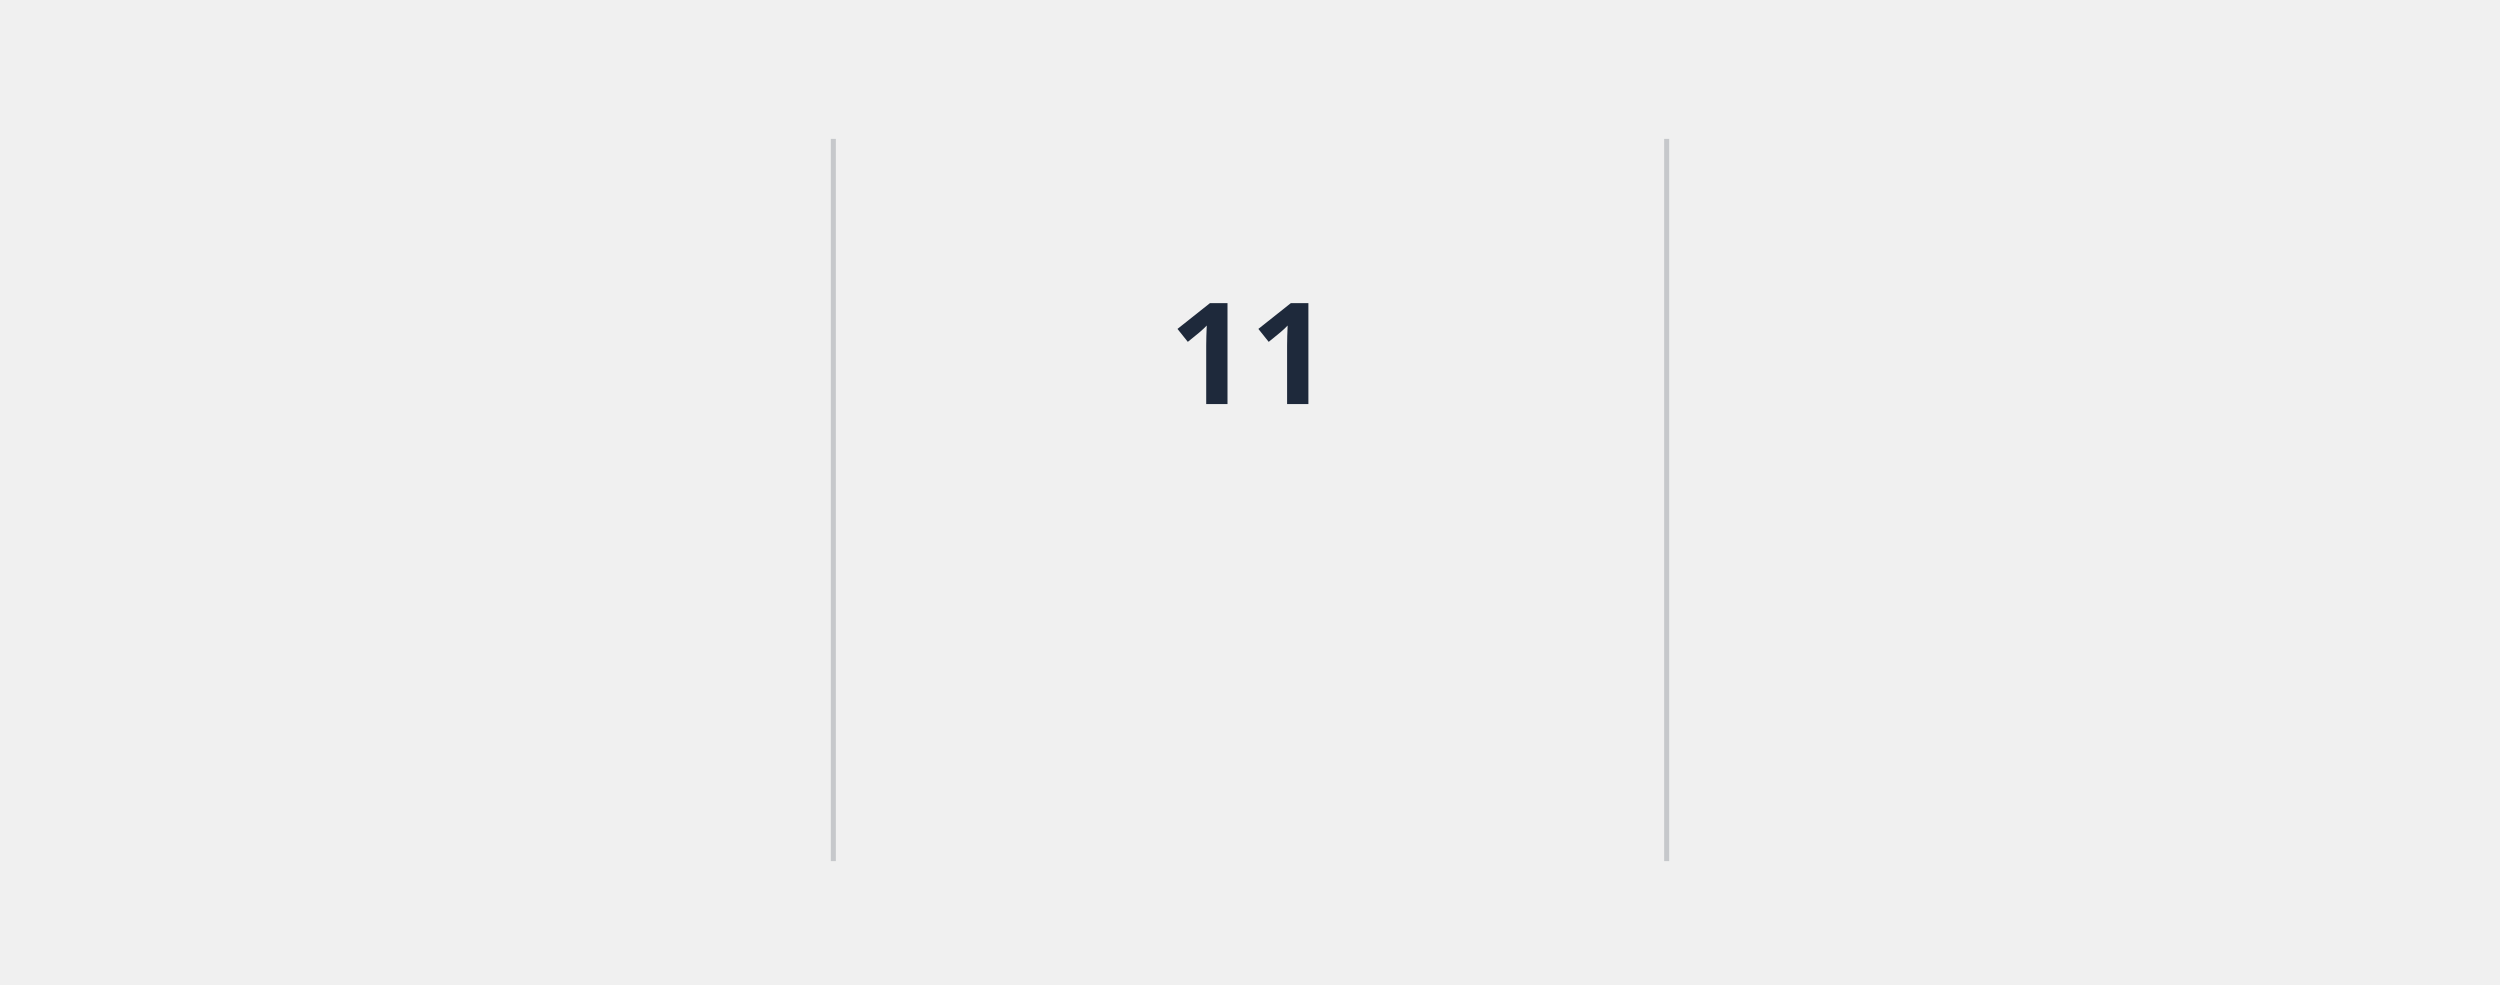
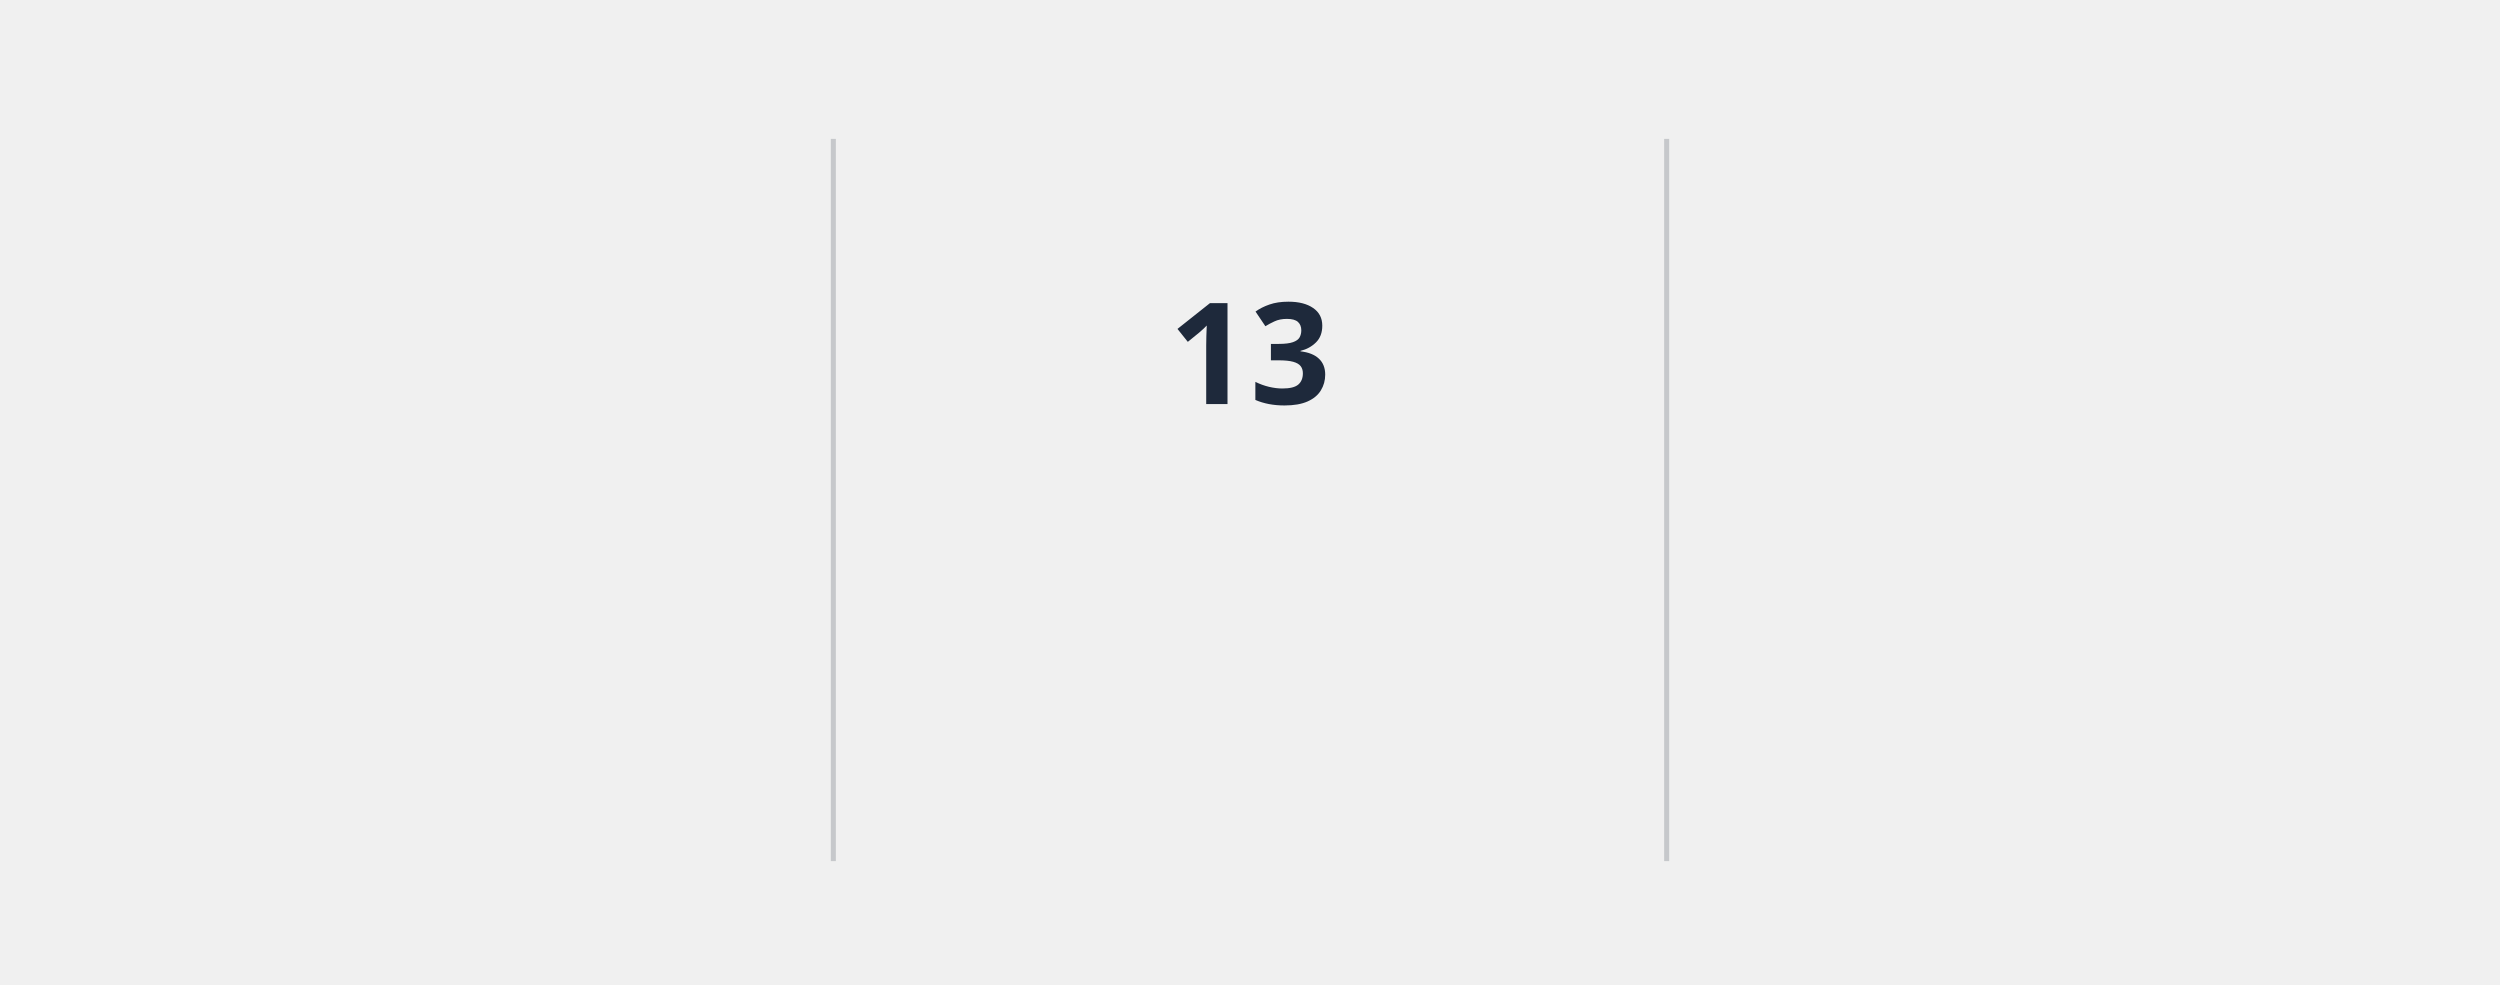
<svg xmlns="http://www.w3.org/2000/svg" style="isolation: isolate" viewBox="0 0 495 195" width="495px" height="195px" direction="ltr">
  <style>
            @keyframes currstreak {
                0% { font-size: 3px; opacity: 0.2; }
                80% { font-size: 34px; opacity: 1; }
                100% { font-size: 28px; opacity: 1; }
            }
            @keyframes fadein {
                0% { opacity: 0; }
                100% { opacity: 1; }
            }
        </style>
  <defs>
    <clipPath id="outer_rectangle">
      <rect width="495" height="195" rx="4.5" />
    </clipPath>
    <mask id="mask_out_ring_behind_fire">
      <rect width="495" height="195" fill="white" />
      <ellipse id="mask-ellipse" cx="247.5" cy="32" rx="13" ry="18" fill="black" />
    </mask>
  </defs>
  <g clip-path="url(#outer_rectangle)">
    <g style="isolation: isolate">
      <rect stroke="#000000" stroke-opacity="0" fill="#000000" fill-opacity="0" rx="4.5" x="0.5" y="0.5" width="494" height="194" />
    </g>
    <g style="isolation: isolate">
      <line x1="165" y1="28" x2="165" y2="170" vector-effect="non-scaling-stroke" stroke-width="1" stroke="#1e293b" stroke-opacity="0.2" stroke-linejoin="miter" stroke-linecap="square" stroke-miterlimit="3" />
      <line x1="330" y1="28" x2="330" y2="170" vector-effect="non-scaling-stroke" stroke-width="1" stroke="#1e293b" stroke-opacity="0.2" stroke-linejoin="miter" stroke-linecap="square" stroke-miterlimit="3" />
    </g>
    <g style="isolation: isolate">
      <g transform="translate(82.5, 48)">
        <text x="0" y="32" stroke-width="0" text-anchor="middle" fill="#1e293b" stroke="none" font-family="&quot;Segoe UI&quot;, Ubuntu, sans-serif" font-weight="700" font-size="28px" font-style="normal" style="opacity: 0; animation: fadein 0.5s linear forwards 0.6s">
-                         3,558
+                         3,570
                    </text>
      </g>
      <g transform="translate(82.5, 84)">
        <text x="0" y="32" stroke-width="0" text-anchor="middle" fill="#475569" stroke="none" font-family="&quot;Segoe UI&quot;, Ubuntu, sans-serif" font-weight="400" font-size="14px" font-style="normal" style="opacity: 0; animation: fadein 0.5s linear forwards 0.7s">
                        Total Contributions
                    </text>
      </g>
      <g transform="translate(82.5, 114)">
        <text x="0" y="32" stroke-width="0" text-anchor="middle" fill="#64748b" stroke="none" font-family="&quot;Segoe UI&quot;, Ubuntu, sans-serif" font-weight="400" font-size="12px" font-style="normal" style="opacity: 0; animation: fadein 0.5s linear forwards 0.8s">
                        Mar 25, 2017 - Present
                    </text>
      </g>
    </g>
    <g style="isolation: isolate">
      <g transform="translate(247.5, 108)">
        <text x="0" y="32" stroke-width="0" text-anchor="middle" fill="#475569" stroke="none" font-family="&quot;Segoe UI&quot;, Ubuntu, sans-serif" font-weight="700" font-size="14px" font-style="normal" style="opacity: 0; animation: fadein 0.5s linear forwards 0.9s">
                        Current Streak
                    </text>
      </g>
      <g transform="translate(247.5, 145)">
        <text x="0" y="21" stroke-width="0" text-anchor="middle" fill="#64748b" stroke="none" font-family="&quot;Segoe UI&quot;, Ubuntu, sans-serif" font-weight="400" font-size="12px" font-style="normal" style="opacity: 0; animation: fadein 0.5s linear forwards 0.9s">
-                         Jul 31 - Aug 10
+                         Jul 31 - Aug 12
                    </text>
      </g>
      <g mask="url(#mask_out_ring_behind_fire)">
        <circle cx="247.5" cy="71" r="40" fill="none" stroke="#6366f1" stroke-width="5" style="opacity: 0; animation: fadein 0.5s linear forwards 0.4s" />
      </g>
      <g transform="translate(247.5, 19.5)" stroke-opacity="0" style="opacity: 0; animation: fadein 0.5s linear forwards 0.6s">
        <path d="M -12 -0.5 L 15 -0.5 L 15 23.5 L -12 23.5 L -12 -0.5 Z" fill="none" />
        <path d="M 1.5 0.67 C 1.5 0.67 2.24 3.32 2.24 5.47 C 2.24 7.53 0.89 9.2 -1.17 9.2 C -3.23 9.2 -4.79 7.53 -4.79 5.47 L -4.76 5.11 C -6.78 7.51 -8 10.62 -8 13.99 C -8 18.41 -4.42 22 0 22 C 4.42 22 8 18.41 8 13.99 C 8 8.6 5.41 3.79 1.5 0.67 Z M -0.29 19 C -2.07 19 -3.51 17.6 -3.51 15.86 C -3.51 14.24 -2.46 13.1 -0.7 12.74 C 1.07 12.38 2.9 11.53 3.92 10.16 C 4.31 11.45 4.51 12.81 4.51 14.2 C 4.51 16.85 2.36 19 -0.29 19 Z" fill="#6366f1" stroke-opacity="0" />
      </g>
      <g transform="translate(247.5, 48)">
        <text x="0" y="32" stroke-width="0" text-anchor="middle" fill="#1e293b" stroke="none" font-family="&quot;Segoe UI&quot;, Ubuntu, sans-serif" font-weight="700" font-size="28px" font-style="normal" style="animation: currstreak 0.6s linear forwards">
-                         11
+                         13
                    </text>
      </g>
    </g>
    <g style="isolation: isolate">
      <g transform="translate(412.5, 48)">
        <text x="0" y="32" stroke-width="0" text-anchor="middle" fill="#1e293b" stroke="none" font-family="&quot;Segoe UI&quot;, Ubuntu, sans-serif" font-weight="700" font-size="28px" font-style="normal" style="opacity: 0; animation: fadein 0.5s linear forwards 1.2s">
                        51
                    </text>
      </g>
      <g transform="translate(412.5, 84)">
        <text x="0" y="32" stroke-width="0" text-anchor="middle" fill="#475569" stroke="none" font-family="&quot;Segoe UI&quot;, Ubuntu, sans-serif" font-weight="400" font-size="14px" font-style="normal" style="opacity: 0; animation: fadein 0.5s linear forwards 1.3s">
                        Longest Streak
                    </text>
      </g>
      <g transform="translate(412.5, 114)">
        <text x="0" y="32" stroke-width="0" text-anchor="middle" fill="#64748b" stroke="none" font-family="&quot;Segoe UI&quot;, Ubuntu, sans-serif" font-weight="400" font-size="12px" font-style="normal" style="opacity: 0; animation: fadein 0.5s linear forwards 1.4s">
                        Apr 6 - May 26
                    </text>
      </g>
    </g>
  </g>
</svg>
